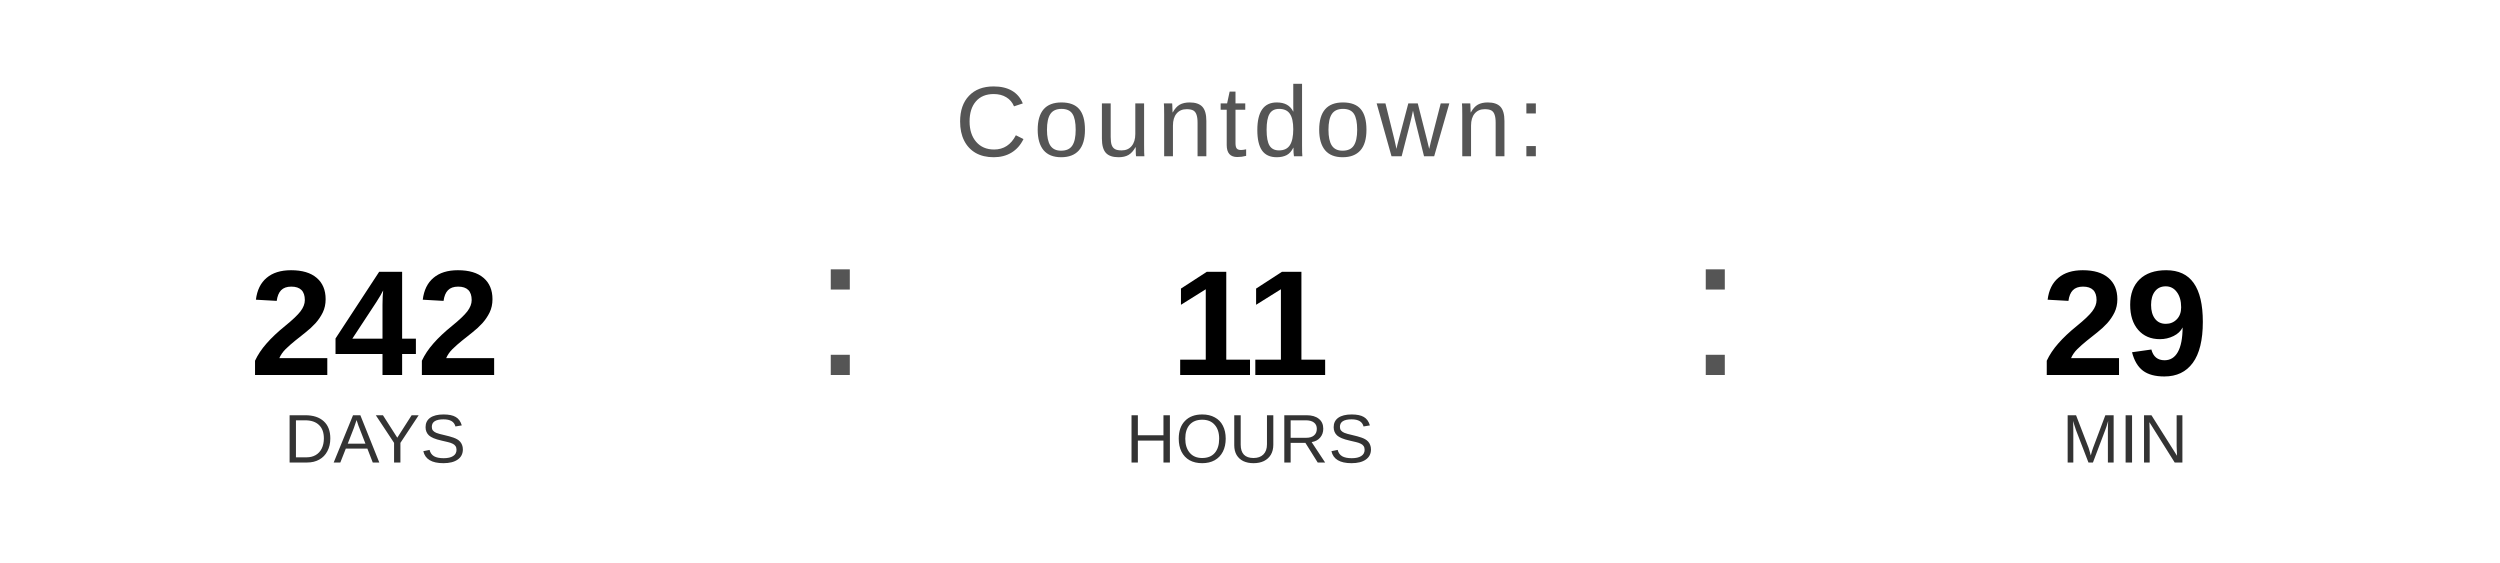
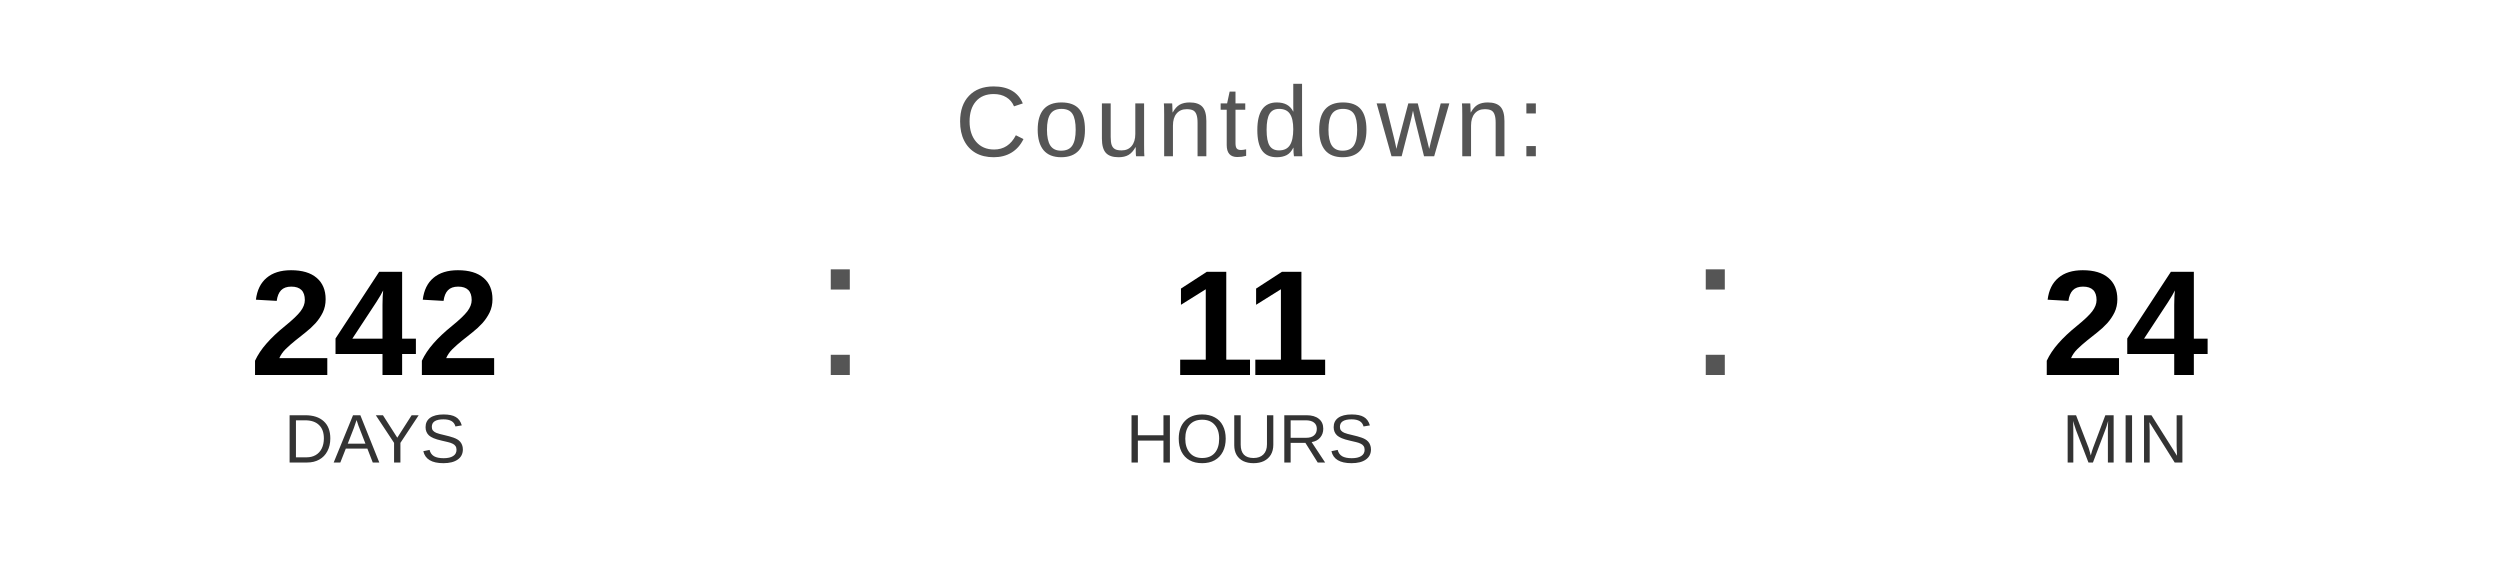
<svg xmlns="http://www.w3.org/2000/svg" width="400" height="90" viewBox="0 0 400 90">
  <text x="200" y="25" font-family="Arial, Helvetica, sans-serif" font-size="16" fill="#555555" text-anchor="middle" letter-spacing="1">
    Countdown:
  </text>
  <text x="60" y="60" font-family="Arial, Helvetica, sans-serif" font-size="24" font-weight="bold" fill="#000000" text-anchor="middle">242</text>
  <text x="60" y="74" font-family="Arial, Helvetica, sans-serif" font-size="11" fill="#333333" text-anchor="middle">DAYS</text>
  <text x="130" y="60" font-family="Arial, sans-serif" font-size="32" fill="#555555">:</text>
  <text x="200" y="60" font-family="Arial, Helvetica, sans-serif" font-size="24" font-weight="bold" fill="#000000" text-anchor="middle">11</text>
  <text x="200" y="74" font-family="Arial, Helvetica, sans-serif" font-size="11" fill="#333333" text-anchor="middle">HOURS</text>
  <text x="270" y="60" font-family="Arial, sans-serif" font-size="32" fill="#555555">:</text>
-   <text x="340" y="60" font-family="Arial, Helvetica, sans-serif" font-size="24" font-weight="bold" fill="#000000" text-anchor="middle">29</text>
+   <text x="340" y="60" font-family="Arial, Helvetica, sans-serif" font-size="24" font-weight="bold" fill="#000000" text-anchor="middle">24</text>
  <text x="340" y="74" font-family="Arial, Helvetica, sans-serif" font-size="11" fill="#333333" text-anchor="middle">MIN</text>
</svg>
